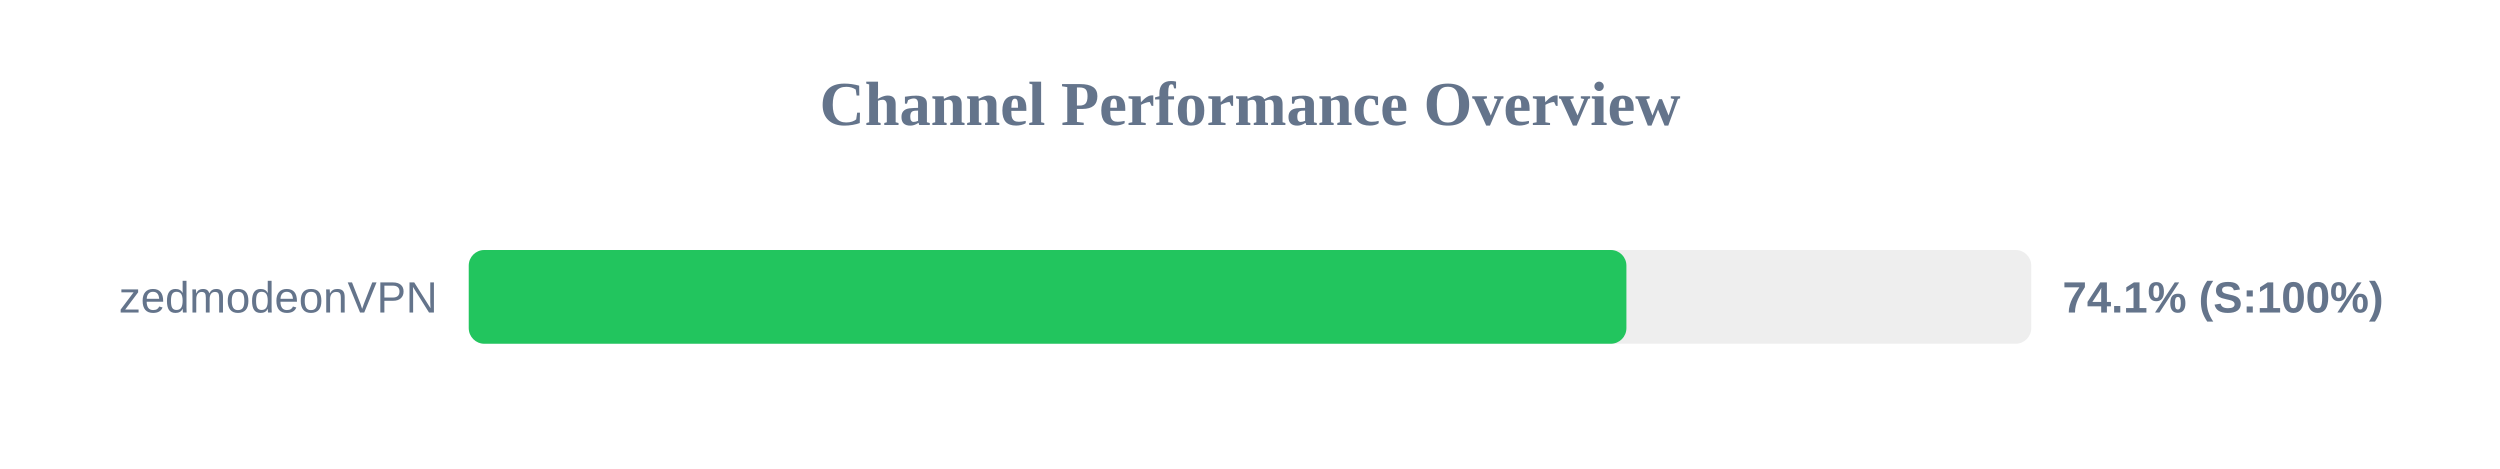
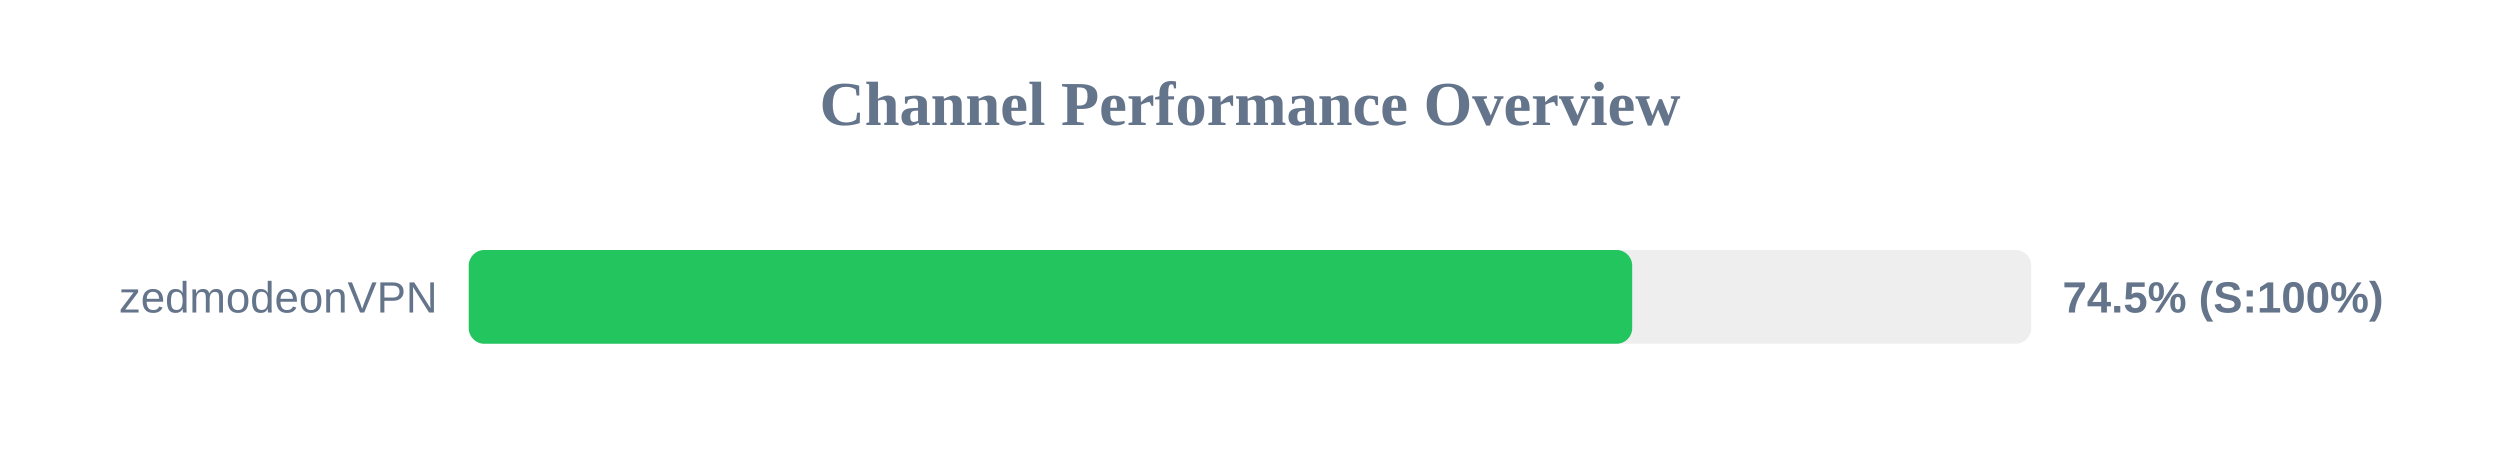
<svg xmlns="http://www.w3.org/2000/svg" width="800" height="150" version="1.1">
  <style>
        .row { font: 14px Arial; fill: #64748b; }
        .score { font: bold 14px Arial; fill: #64748b; }
    </style>
  <text x="400" y="40" text-anchor="middle" font-size="20px" font-weight="bold" fill="#64748b">Channel Performance Overview</text>
  <rect x="150" y="80" width="500" height="30" fill="#eee" rx="5" />
-   <rect x="150" y="80" width="370.45" height="30" fill="#22c55e" rx="5" />
+   <rect x="150" y="80" width="372.3" height="30" fill="#22c55e" rx="5" />
  <text x="140" y="100" text-anchor="end" class="row">zedmodeonVPN</text>
-   <text x="660" y="100" text-anchor="start" class="score">74.1% (S:100%)</text>
+   <text x="660" y="100" text-anchor="start" class="score">74.5% (S:100%)</text>
</svg>
